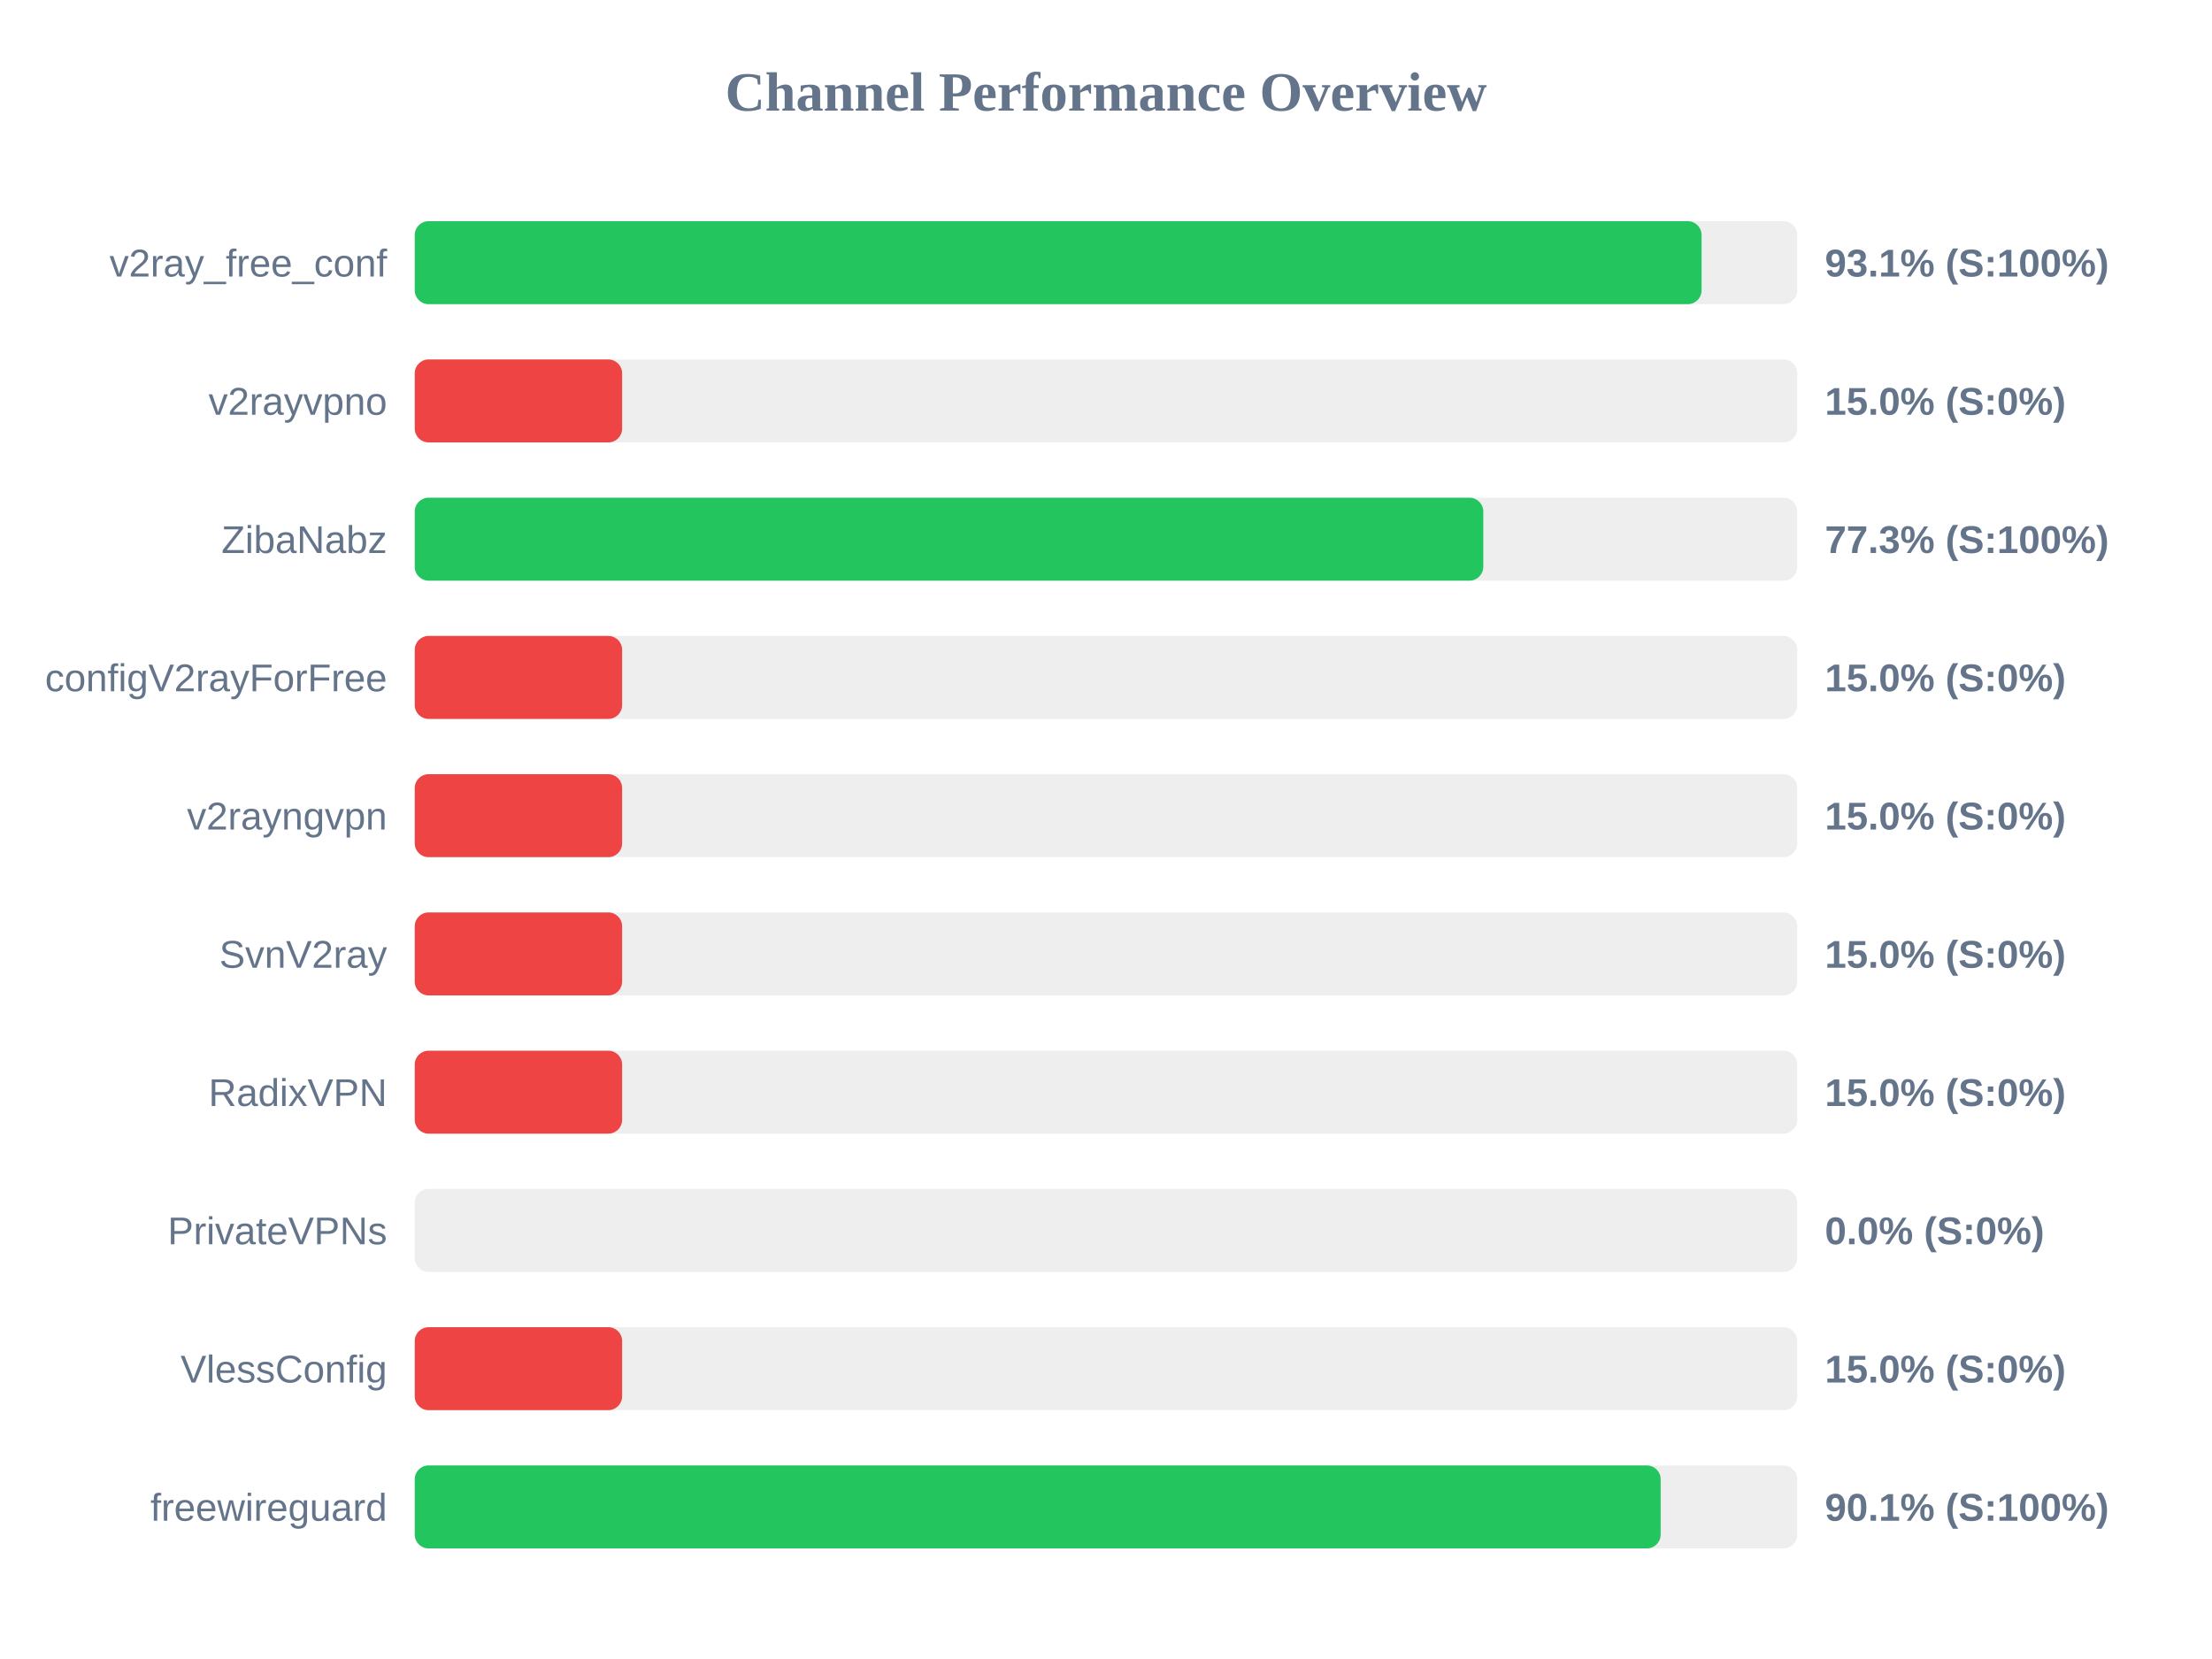
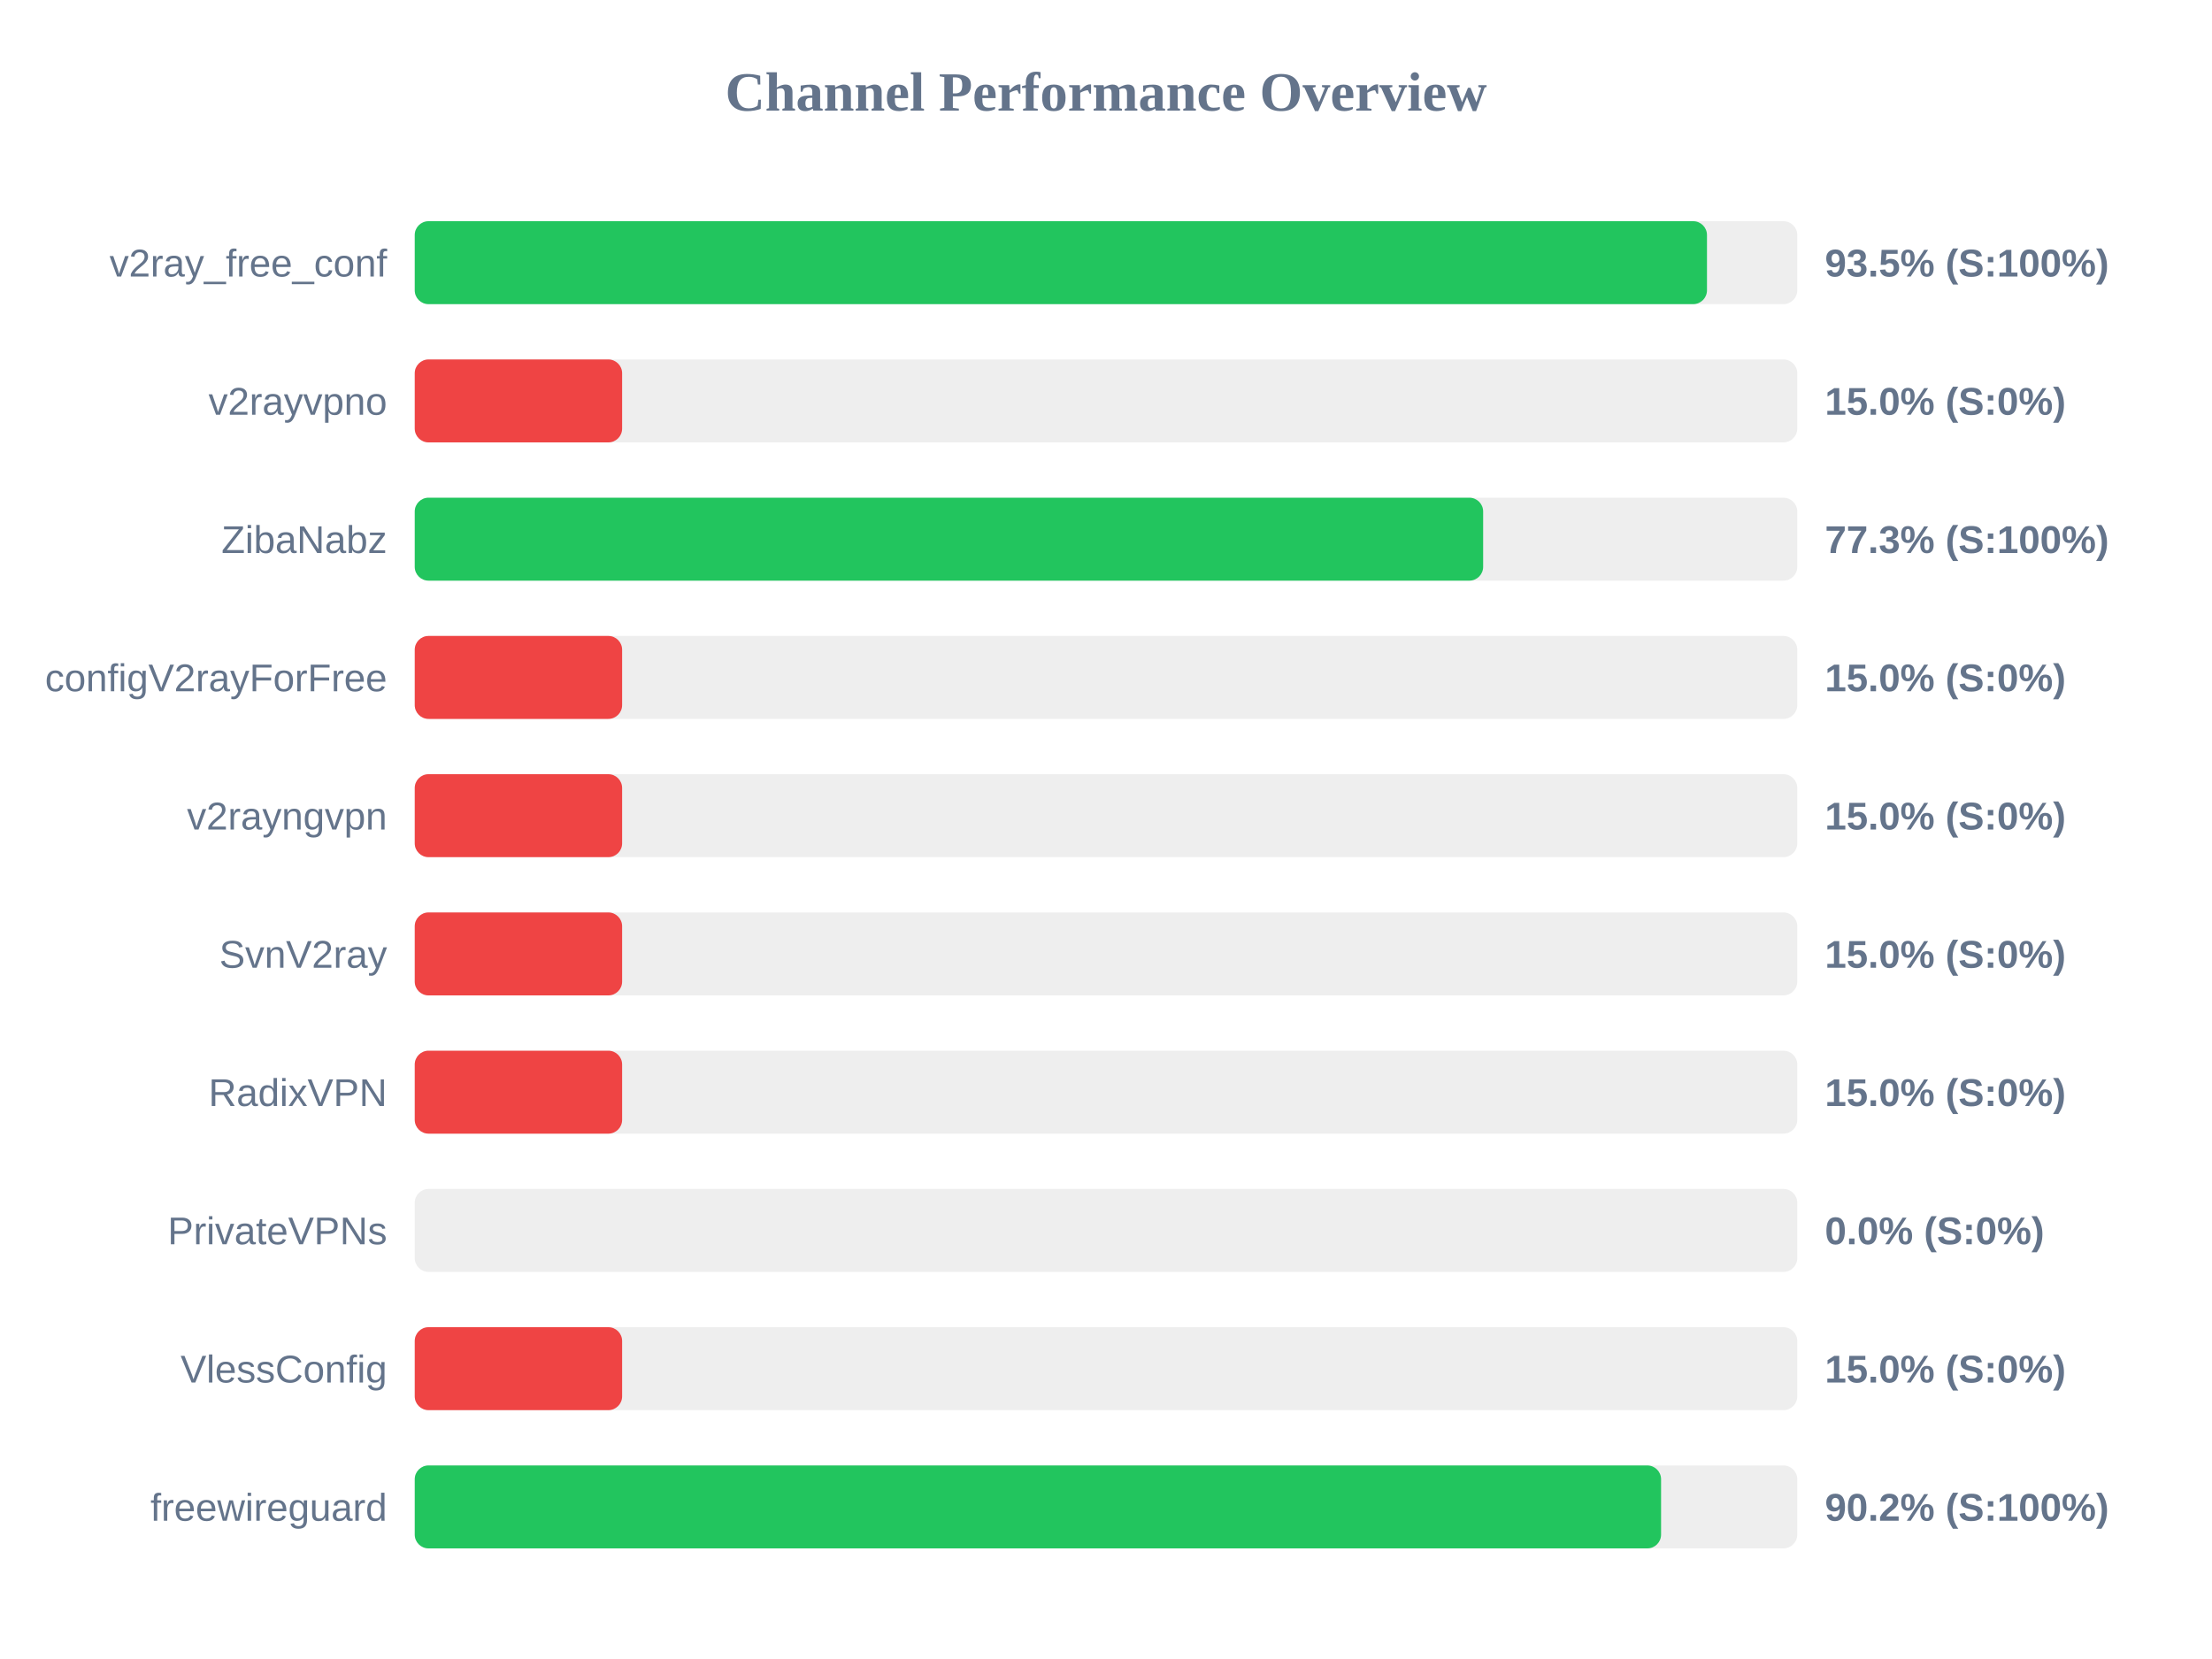
<svg xmlns="http://www.w3.org/2000/svg" width="800" height="600" version="1.1">
  <style>
        .row { font: 14px Arial; fill: #64748b; }
        .score { font: bold 14px Arial; fill: #64748b; }
    </style>
  <text x="400" y="40" text-anchor="middle" font-size="20px" font-weight="bold" fill="#64748b">Channel Performance Overview</text>
  <rect x="150" y="80" width="500" height="30" fill="#eee" rx="5" />
-   <rect x="150" y="80" width="465.4" height="30" fill="#22c55e" rx="5" />
+   <rect x="150" y="80" width="467.35" height="30" fill="#22c55e" rx="5" />
  <text x="140" y="100" text-anchor="end" class="row">v2ray_free_conf</text>
-   <text x="660" y="100" text-anchor="start" class="score">93.1% (S:100%)</text>
+   <text x="660" y="100" text-anchor="start" class="score">93.5% (S:100%)</text>
  <rect x="150" y="130" width="500" height="30" fill="#eee" rx="5" />
  <rect x="150" y="130" width="75.0" height="30" fill="#ef4444" rx="5" />
  <text x="140" y="150" text-anchor="end" class="row">v2rayvpno</text>
  <text x="660" y="150" text-anchor="start" class="score">15.0% (S:0%)</text>
  <rect x="150" y="180" width="500" height="30" fill="#eee" rx="5" />
-   <rect x="150" y="180" width="386.45" height="30" fill="#22c55e" rx="5" />
+   <rect x="150" y="180" width="386.4" height="30" fill="#22c55e" rx="5" />
  <text x="140" y="200" text-anchor="end" class="row">ZibaNabz</text>
  <text x="660" y="200" text-anchor="start" class="score">77.3% (S:100%)</text>
  <rect x="150" y="230" width="500" height="30" fill="#eee" rx="5" />
  <rect x="150" y="230" width="75.0" height="30" fill="#ef4444" rx="5" />
  <text x="140" y="250" text-anchor="end" class="row">configV2rayForFree</text>
  <text x="660" y="250" text-anchor="start" class="score">15.0% (S:0%)</text>
  <rect x="150" y="280" width="500" height="30" fill="#eee" rx="5" />
  <rect x="150" y="280" width="75.0" height="30" fill="#ef4444" rx="5" />
  <text x="140" y="300" text-anchor="end" class="row">v2rayngvpn</text>
  <text x="660" y="300" text-anchor="start" class="score">15.0% (S:0%)</text>
  <rect x="150" y="330" width="500" height="30" fill="#eee" rx="5" />
  <rect x="150" y="330" width="75.0" height="30" fill="#ef4444" rx="5" />
  <text x="140" y="350" text-anchor="end" class="row">SvnV2ray</text>
  <text x="660" y="350" text-anchor="start" class="score">15.0% (S:0%)</text>
  <rect x="150" y="380" width="500" height="30" fill="#eee" rx="5" />
  <rect x="150" y="380" width="75.0" height="30" fill="#ef4444" rx="5" />
  <text x="140" y="400" text-anchor="end" class="row">RadixVPN</text>
  <text x="660" y="400" text-anchor="start" class="score">15.0% (S:0%)</text>
  <rect x="150" y="430" width="500" height="30" fill="#eee" rx="5" />
  <rect x="150" y="430" width="0.0" height="30" fill="#ef4444" rx="5" />
  <text x="140" y="450" text-anchor="end" class="row">PrivateVPNs</text>
  <text x="660" y="450" text-anchor="start" class="score">0.0% (S:0%)</text>
  <rect x="150" y="480" width="500" height="30" fill="#eee" rx="5" />
  <rect x="150" y="480" width="75.0" height="30" fill="#ef4444" rx="5" />
  <text x="140" y="500" text-anchor="end" class="row">VlessConfig</text>
  <text x="660" y="500" text-anchor="start" class="score">15.0% (S:0%)</text>
  <rect x="150" y="530" width="500" height="30" fill="#eee" rx="5" />
-   <rect x="150" y="530" width="450.6" height="30" fill="#22c55e" rx="5" />
+   <rect x="150" y="530" width="450.75" height="30" fill="#22c55e" rx="5" />
  <text x="140" y="550" text-anchor="end" class="row">freewireguard</text>
-   <text x="660" y="550" text-anchor="start" class="score">90.1% (S:100%)</text>
+   <text x="660" y="550" text-anchor="start" class="score">90.2% (S:100%)</text>
</svg>
